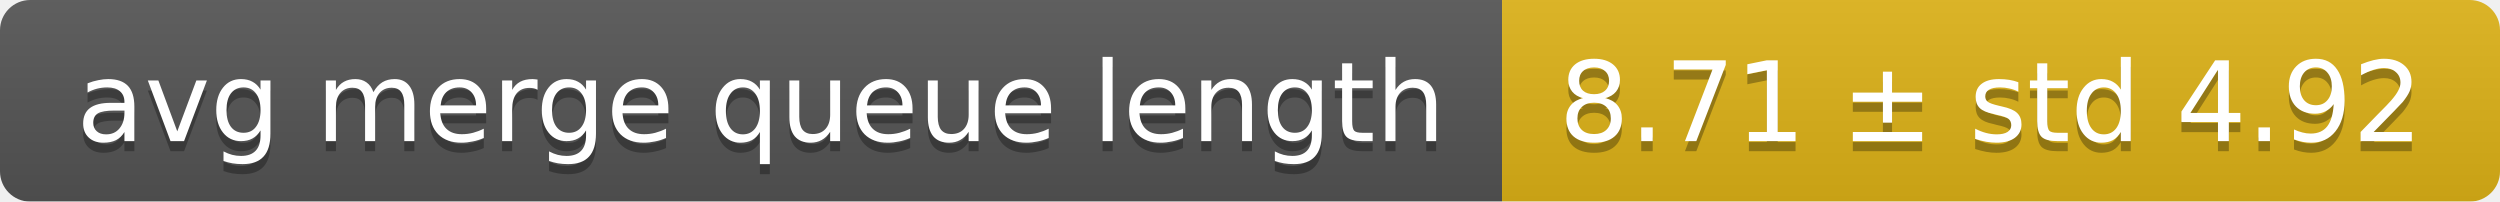
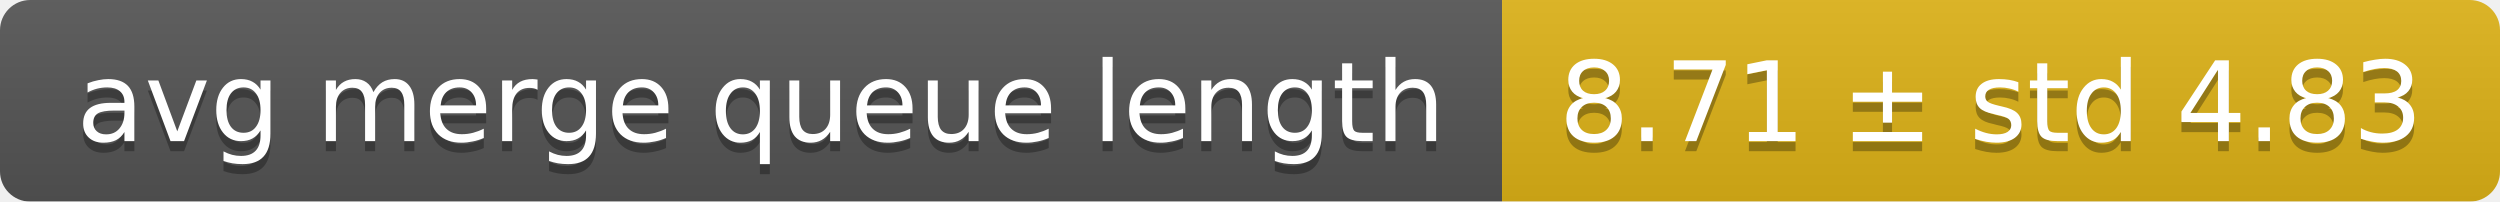
<svg xmlns="http://www.w3.org/2000/svg" width="248" height="20">
  <linearGradient id="smooth" x2="0" y2="100%">
    <stop offset="0" stop-color="#bbb" stop-opacity=".1" />
    <stop offset="1" stop-opacity=".1" />
  </linearGradient>
  <mask id="round">
    <rect width="248" height="20" rx="3" fill="#fff" />
  </mask>
  <g mask="url(#round)">
    <rect width="149" height="20" fill="#555" />
    <rect x="149" width="99" height="20" fill="#dfb317" />
    <rect width="248" height="20" fill="url(#smooth)" />
  </g>
  <g fill="#fff" text-anchor="middle" font-family="DejaVu Sans,Verdana,Geneva,sans-serif" font-size="11">
    <text x="75.5" y="15" fill="#010101" fill-opacity=".3">avg merge queue length</text>
    <text x="75.5" y="14">avg merge queue length</text>
-     <text x="197.5" y="15" fill="#010101" fill-opacity=".3">8.71 ± std 4.92</text>
-     <text x="197.5" y="14">8.71 ± std 4.92</text>
+     <text x="197.5" y="15" fill="#010101" fill-opacity=".3">8.71 ± std 4.83</text>
+     <text x="197.5" y="14">8.71 ± std 4.83</text>
  </g>
</svg>
